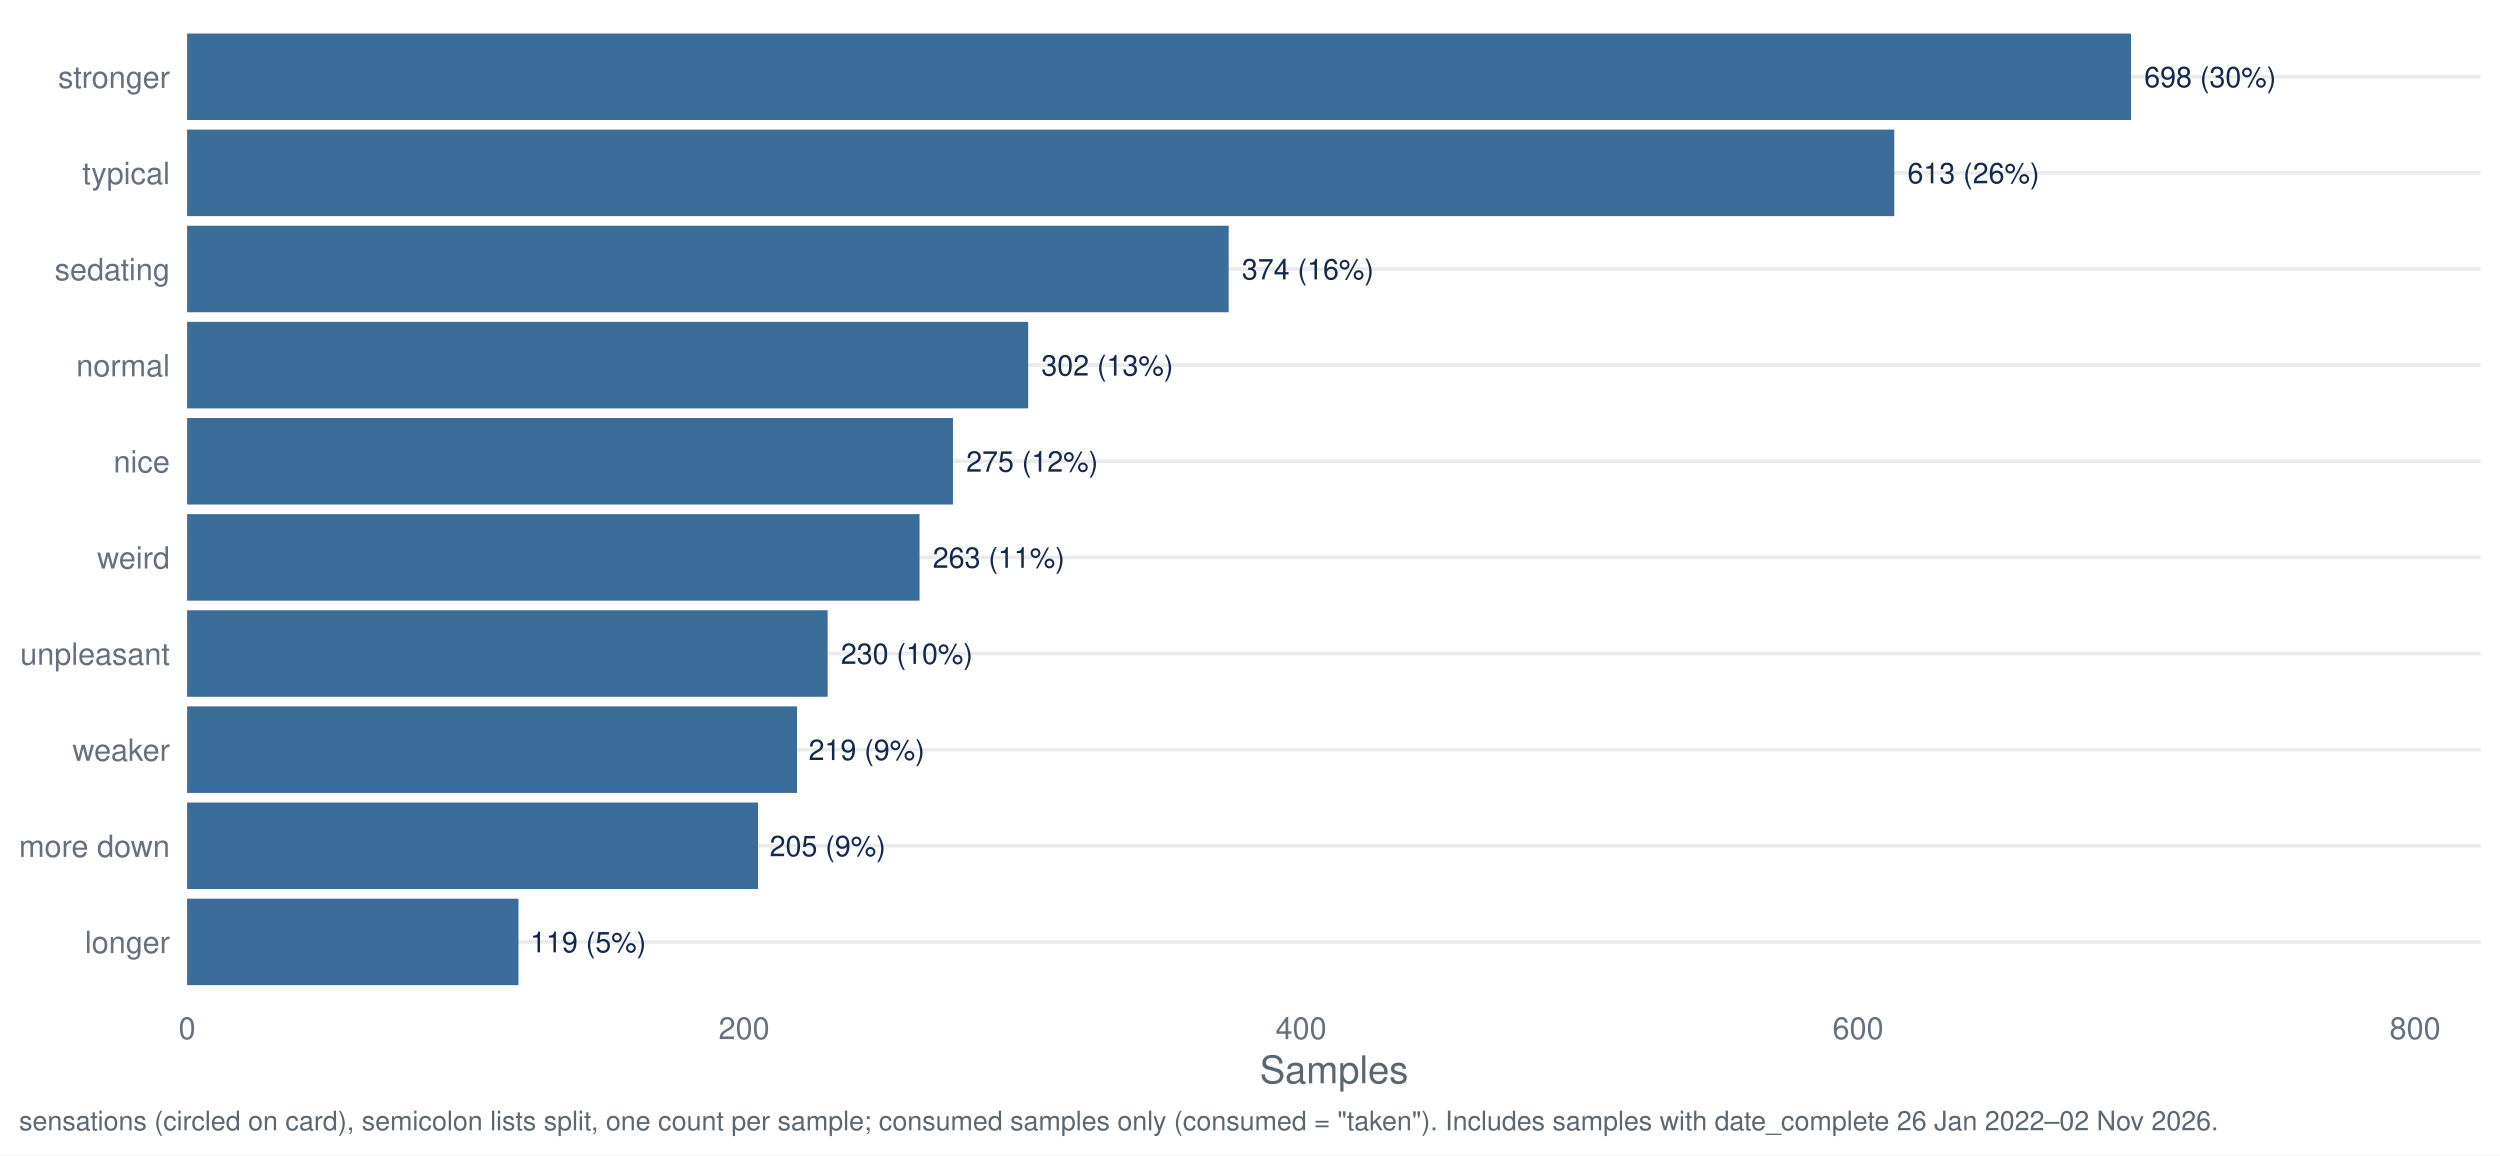
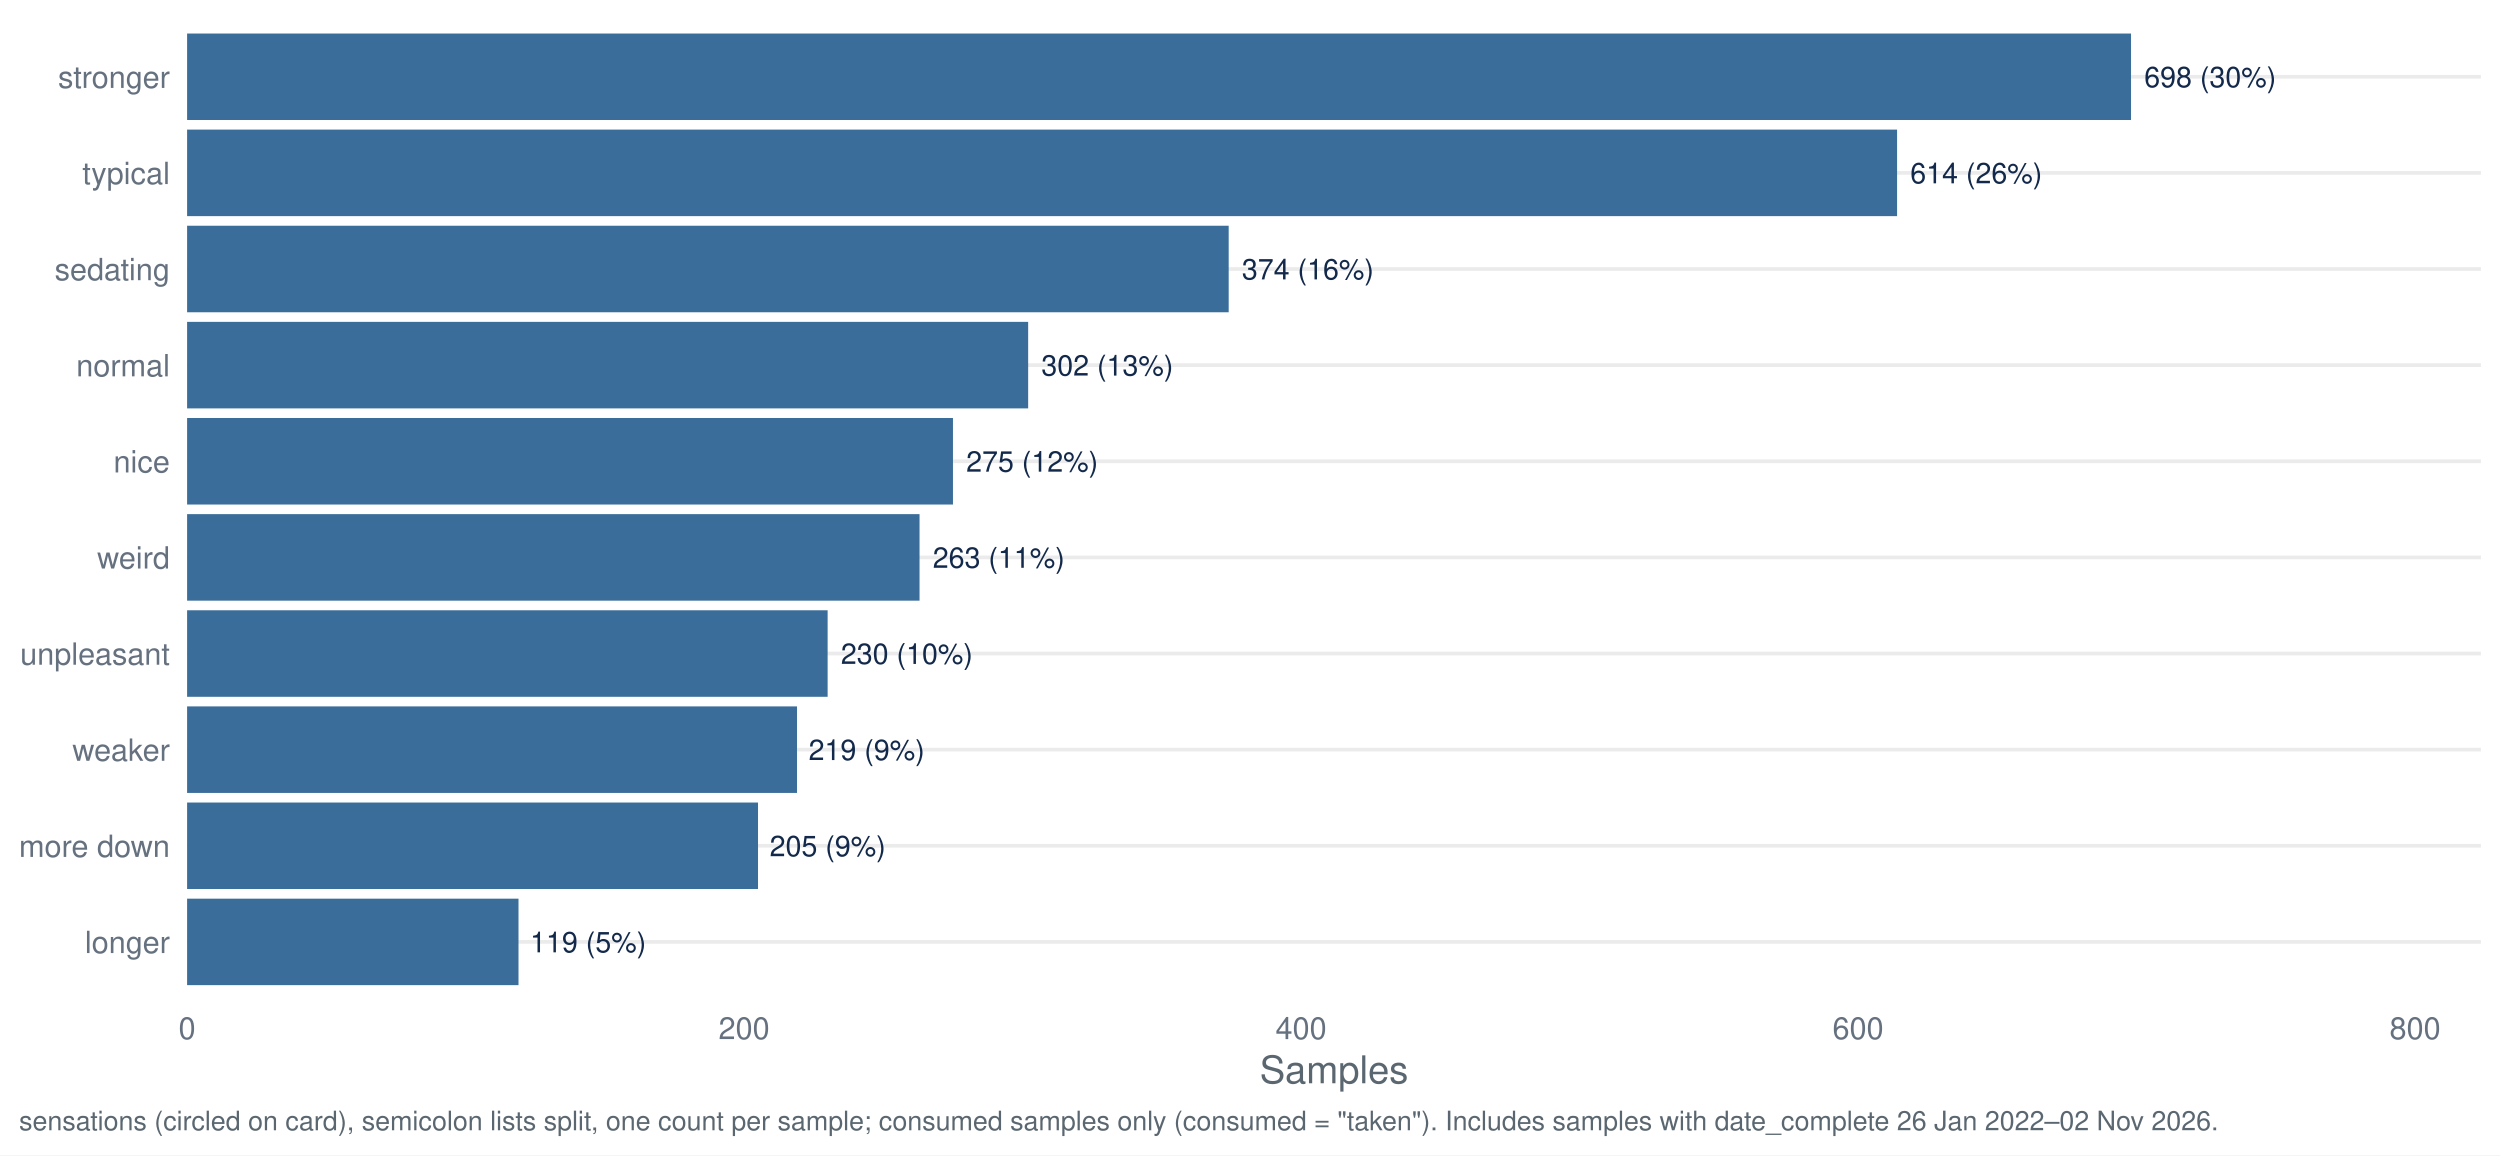
<svg xmlns="http://www.w3.org/2000/svg" width="1044.00pt" height="482.40pt" viewBox="0 0 1044.00 482.40">
  <g class="svglite">
    <defs>
      <style type="text/css">
    .svglite line, .svglite polyline, .svglite polygon, .svglite path, .svglite rect, .svglite circle {
      fill: none;
      stroke: #000000;
      stroke-linecap: round;
      stroke-linejoin: round;
      stroke-miterlimit: 10.00;
    }
    .svglite text {
      white-space: pre;
    }
    .svglite g.glyphgroup path {
      fill: inherit;
      stroke: none;
    }
  </style>
    </defs>
    <rect width="100%" height="100%" style="stroke: none; fill: #FFFFFF;" />
    <defs>
      <clipPath id="cpMC4wMHwxMDQ0LjAwfDAuMDB8NDgyLjQw">
        <rect x="0.00" y="0.00" width="1044.00" height="482.40" />
      </clipPath>
    </defs>
    <g clip-path="url(#cpMC4wMHwxMDQ0LjAwfDAuMDB8NDgyLjQw)">
      <rect x="0.00" y="0.00" width="1044.00" height="482.40" style="stroke-width: 1.55; stroke: none; fill: #FFFFFF;" />
    </g>
    <defs>
      <clipPath id="cpNzguMTN8MTAzNi4wM3w3Ljk3fDQxNy40Mg==">
        <rect x="78.13" y="7.97" width="957.90" height="409.45" />
      </clipPath>
    </defs>
    <g clip-path="url(#cpNzguMTN8MTAzNi4wM3w3Ljk3fDQxNy40Mg==)">
      <polyline points="78.13,393.34 1036.03,393.34 " style="stroke-width: 1.55; stroke: #EBEBEB; stroke-linecap: butt;" />
      <polyline points="78.13,353.19 1036.03,353.19 " style="stroke-width: 1.55; stroke: #EBEBEB; stroke-linecap: butt;" />
      <polyline points="78.13,313.05 1036.03,313.05 " style="stroke-width: 1.55; stroke: #EBEBEB; stroke-linecap: butt;" />
      <polyline points="78.13,272.91 1036.03,272.91 " style="stroke-width: 1.55; stroke: #EBEBEB; stroke-linecap: butt;" />
      <polyline points="78.13,232.77 1036.03,232.77 " style="stroke-width: 1.55; stroke: #EBEBEB; stroke-linecap: butt;" />
      <polyline points="78.13,192.63 1036.03,192.63 " style="stroke-width: 1.55; stroke: #EBEBEB; stroke-linecap: butt;" />
      <polyline points="78.13,152.48 1036.03,152.48 " style="stroke-width: 1.55; stroke: #EBEBEB; stroke-linecap: butt;" />
      <polyline points="78.13,112.34 1036.03,112.34 " style="stroke-width: 1.55; stroke: #EBEBEB; stroke-linecap: butt;" />
      <polyline points="78.13,72.20 1036.03,72.20 " style="stroke-width: 1.55; stroke: #EBEBEB; stroke-linecap: butt;" />
      <polyline points="78.13,32.06 1036.03,32.06 " style="stroke-width: 1.55; stroke: #EBEBEB; stroke-linecap: butt;" />
      <rect x="78.13" y="13.99" width="811.78" height="36.13" style="stroke-width: 1.55; stroke: none; stroke-linecap: butt; stroke-linejoin: miter; fill: #3A6D99;" />
-       <rect x="78.13" y="54.13" width="712.93" height="36.13" style="stroke-width: 1.55; stroke: none; stroke-linecap: butt; stroke-linejoin: miter; fill: #3A6D99;" />
+       <rect x="78.13" y="54.13" width="714.09" height="36.13" style="stroke-width: 1.55; stroke: none; stroke-linecap: butt; stroke-linejoin: miter; fill: #3A6D99;" />
      <rect x="78.13" y="94.28" width="434.97" height="36.13" style="stroke-width: 1.55; stroke: none; stroke-linecap: butt; stroke-linejoin: miter; fill: #3A6D99;" />
      <rect x="78.13" y="134.42" width="351.23" height="36.13" style="stroke-width: 1.55; stroke: none; stroke-linecap: butt; stroke-linejoin: miter; fill: #3A6D99;" />
      <rect x="78.13" y="174.56" width="319.83" height="36.13" style="stroke-width: 1.55; stroke: none; stroke-linecap: butt; stroke-linejoin: miter; fill: #3A6D99;" />
      <rect x="78.13" y="214.70" width="305.87" height="36.13" style="stroke-width: 1.55; stroke: none; stroke-linecap: butt; stroke-linejoin: miter; fill: #3A6D99;" />
      <rect x="78.13" y="254.85" width="267.49" height="36.13" style="stroke-width: 1.55; stroke: none; stroke-linecap: butt; stroke-linejoin: miter; fill: #3A6D99;" />
      <rect x="78.13" y="294.99" width="254.70" height="36.13" style="stroke-width: 1.55; stroke: none; stroke-linecap: butt; stroke-linejoin: miter; fill: #3A6D99;" />
      <rect x="78.13" y="335.13" width="238.42" height="36.13" style="stroke-width: 1.55; stroke: none; stroke-linecap: butt; stroke-linejoin: miter; fill: #3A6D99;" />
      <rect x="78.13" y="375.27" width="138.40" height="36.13" style="stroke-width: 1.55; stroke: none; stroke-linecap: butt; stroke-linejoin: miter; fill: #3A6D99;" />
      <text x="895.42" y="36.41" style="font-size: 11.95px;fill: #13294B; font-family: &quot;Nimbus Sans&quot;;" textLength="55.06px" lengthAdjust="spacingAndGlyphs">698 (30%)</text>
-       <text x="796.56" y="76.55" style="font-size: 11.95px;fill: #13294B; font-family: &quot;Nimbus Sans&quot;;" textLength="55.06px" lengthAdjust="spacingAndGlyphs">613 (26%)</text>
+       <text x="797.72" y="76.55" style="font-size: 11.95px;fill: #13294B; font-family: &quot;Nimbus Sans&quot;;" textLength="55.06px" lengthAdjust="spacingAndGlyphs">614 (26%)</text>
      <text x="518.60" y="116.69" style="font-size: 11.95px;fill: #13294B; font-family: &quot;Nimbus Sans&quot;;" textLength="55.06px" lengthAdjust="spacingAndGlyphs">374 (16%)</text>
      <text x="434.86" y="156.84" style="font-size: 11.95px;fill: #13294B; font-family: &quot;Nimbus Sans&quot;;" textLength="55.06px" lengthAdjust="spacingAndGlyphs">302 (13%)</text>
      <text x="403.46" y="196.98" style="font-size: 11.95px;fill: #13294B; font-family: &quot;Nimbus Sans&quot;;" textLength="55.06px" lengthAdjust="spacingAndGlyphs">275 (12%)</text>
      <text x="389.51" y="237.12" style="font-size: 11.95px;fill: #13294B; font-family: &quot;Nimbus Sans&quot;;" textLength="55.06px" lengthAdjust="spacingAndGlyphs">263 (11%)</text>
      <text x="351.13" y="277.26" style="font-size: 11.95px;fill: #13294B; font-family: &quot;Nimbus Sans&quot;;" textLength="55.06px" lengthAdjust="spacingAndGlyphs">230 (10%)</text>
      <text x="337.67" y="317.40" style="font-size: 11.95px;fill: #13294B; font-family: &quot;Nimbus Sans&quot;;" textLength="48.42px" lengthAdjust="spacingAndGlyphs">219 (9%)</text>
      <text x="321.39" y="357.55" style="font-size: 11.95px;fill: #13294B; font-family: &quot;Nimbus Sans&quot;;" textLength="48.42px" lengthAdjust="spacingAndGlyphs">205 (9%)</text>
      <text x="221.37" y="397.69" style="font-size: 11.95px;fill: #13294B; font-family: &quot;Nimbus Sans&quot;;" textLength="48.42px" lengthAdjust="spacingAndGlyphs">119 (5%)</text>
    </g>
    <g clip-path="url(#cpMC4wMHwxMDQ0LjAwfDAuMDB8NDgyLjQw)">
      <text x="70.95" y="398.00" text-anchor="end" style="font-size: 12.80px;fill: #667180; font-family: &quot;Nimbus Sans&quot;;" textLength="35.48px" lengthAdjust="spacingAndGlyphs">longer</text>
      <text x="70.95" y="357.86" text-anchor="end" style="font-size: 12.80px;fill: #667180; font-family: &quot;Nimbus Sans&quot;;" textLength="62.98px" lengthAdjust="spacingAndGlyphs">more down</text>
      <text x="70.95" y="317.72" text-anchor="end" style="font-size: 12.80px;fill: #667180; font-family: &quot;Nimbus Sans&quot;;" textLength="40.70px" lengthAdjust="spacingAndGlyphs">weaker</text>
      <text x="70.95" y="277.58" text-anchor="end" style="font-size: 12.80px;fill: #667180; font-family: &quot;Nimbus Sans&quot;;" textLength="62.50px" lengthAdjust="spacingAndGlyphs">unpleasant</text>
      <text x="70.95" y="237.43" text-anchor="end" style="font-size: 12.80px;fill: #667180; font-family: &quot;Nimbus Sans&quot;;" textLength="30.38px" lengthAdjust="spacingAndGlyphs">weird</text>
      <text x="70.95" y="197.29" text-anchor="end" style="font-size: 12.80px;fill: #667180; font-family: &quot;Nimbus Sans&quot;;" textLength="23.55px" lengthAdjust="spacingAndGlyphs">nice</text>
      <text x="70.95" y="157.15" text-anchor="end" style="font-size: 12.80px;fill: #667180; font-family: &quot;Nimbus Sans&quot;;" textLength="39.09px" lengthAdjust="spacingAndGlyphs">normal</text>
      <text x="70.95" y="117.01" text-anchor="end" style="font-size: 12.80px;fill: #667180; font-family: &quot;Nimbus Sans&quot;;" textLength="48.11px" lengthAdjust="spacingAndGlyphs">sedating</text>
      <text x="70.95" y="76.86" text-anchor="end" style="font-size: 12.80px;fill: #667180; font-family: &quot;Nimbus Sans&quot;;" textLength="36.58px" lengthAdjust="spacingAndGlyphs">typical</text>
      <text x="70.95" y="36.72" text-anchor="end" style="font-size: 12.80px;fill: #667180; font-family: &quot;Nimbus Sans&quot;;" textLength="46.70px" lengthAdjust="spacingAndGlyphs">stronger</text>
      <text x="78.13" y="433.93" text-anchor="middle" style="font-size: 12.80px;fill: #667180; font-family: &quot;Nimbus Sans&quot;;" textLength="7.11px" lengthAdjust="spacingAndGlyphs">0</text>
      <text x="310.73" y="433.93" text-anchor="middle" style="font-size: 12.80px;fill: #667180; font-family: &quot;Nimbus Sans&quot;;" textLength="21.33px" lengthAdjust="spacingAndGlyphs">200</text>
      <text x="543.33" y="433.93" text-anchor="middle" style="font-size: 12.80px;fill: #667180; font-family: &quot;Nimbus Sans&quot;;" textLength="21.33px" lengthAdjust="spacingAndGlyphs">400</text>
      <text x="775.93" y="433.93" text-anchor="middle" style="font-size: 12.80px;fill: #667180; font-family: &quot;Nimbus Sans&quot;;" textLength="21.33px" lengthAdjust="spacingAndGlyphs">600</text>
      <text x="1008.54" y="433.93" text-anchor="middle" style="font-size: 12.80px;fill: #667180; font-family: &quot;Nimbus Sans&quot;;" textLength="21.33px" lengthAdjust="spacingAndGlyphs">800</text>
      <text x="557.08" y="452.37" text-anchor="middle" style="font-size: 16.00px;fill: #5B6770; font-family: &quot;Nimbus Sans&quot;;" textLength="62.06px" lengthAdjust="spacingAndGlyphs">Samples</text>
      <text x="7.97" y="471.99" style="font-size: 11.20px;fill: #5B6770; font-family: &quot;Nimbus Sans&quot;;" textLength="917.22px" lengthAdjust="spacingAndGlyphs">sensations (circled on card), semicolon lists split, one count per sample; consumed samples only (consumed = "taken"). Includes samples with date_complete 26 Jan 2022–02 Nov 2026.</text>
    </g>
  </g>
</svg>
